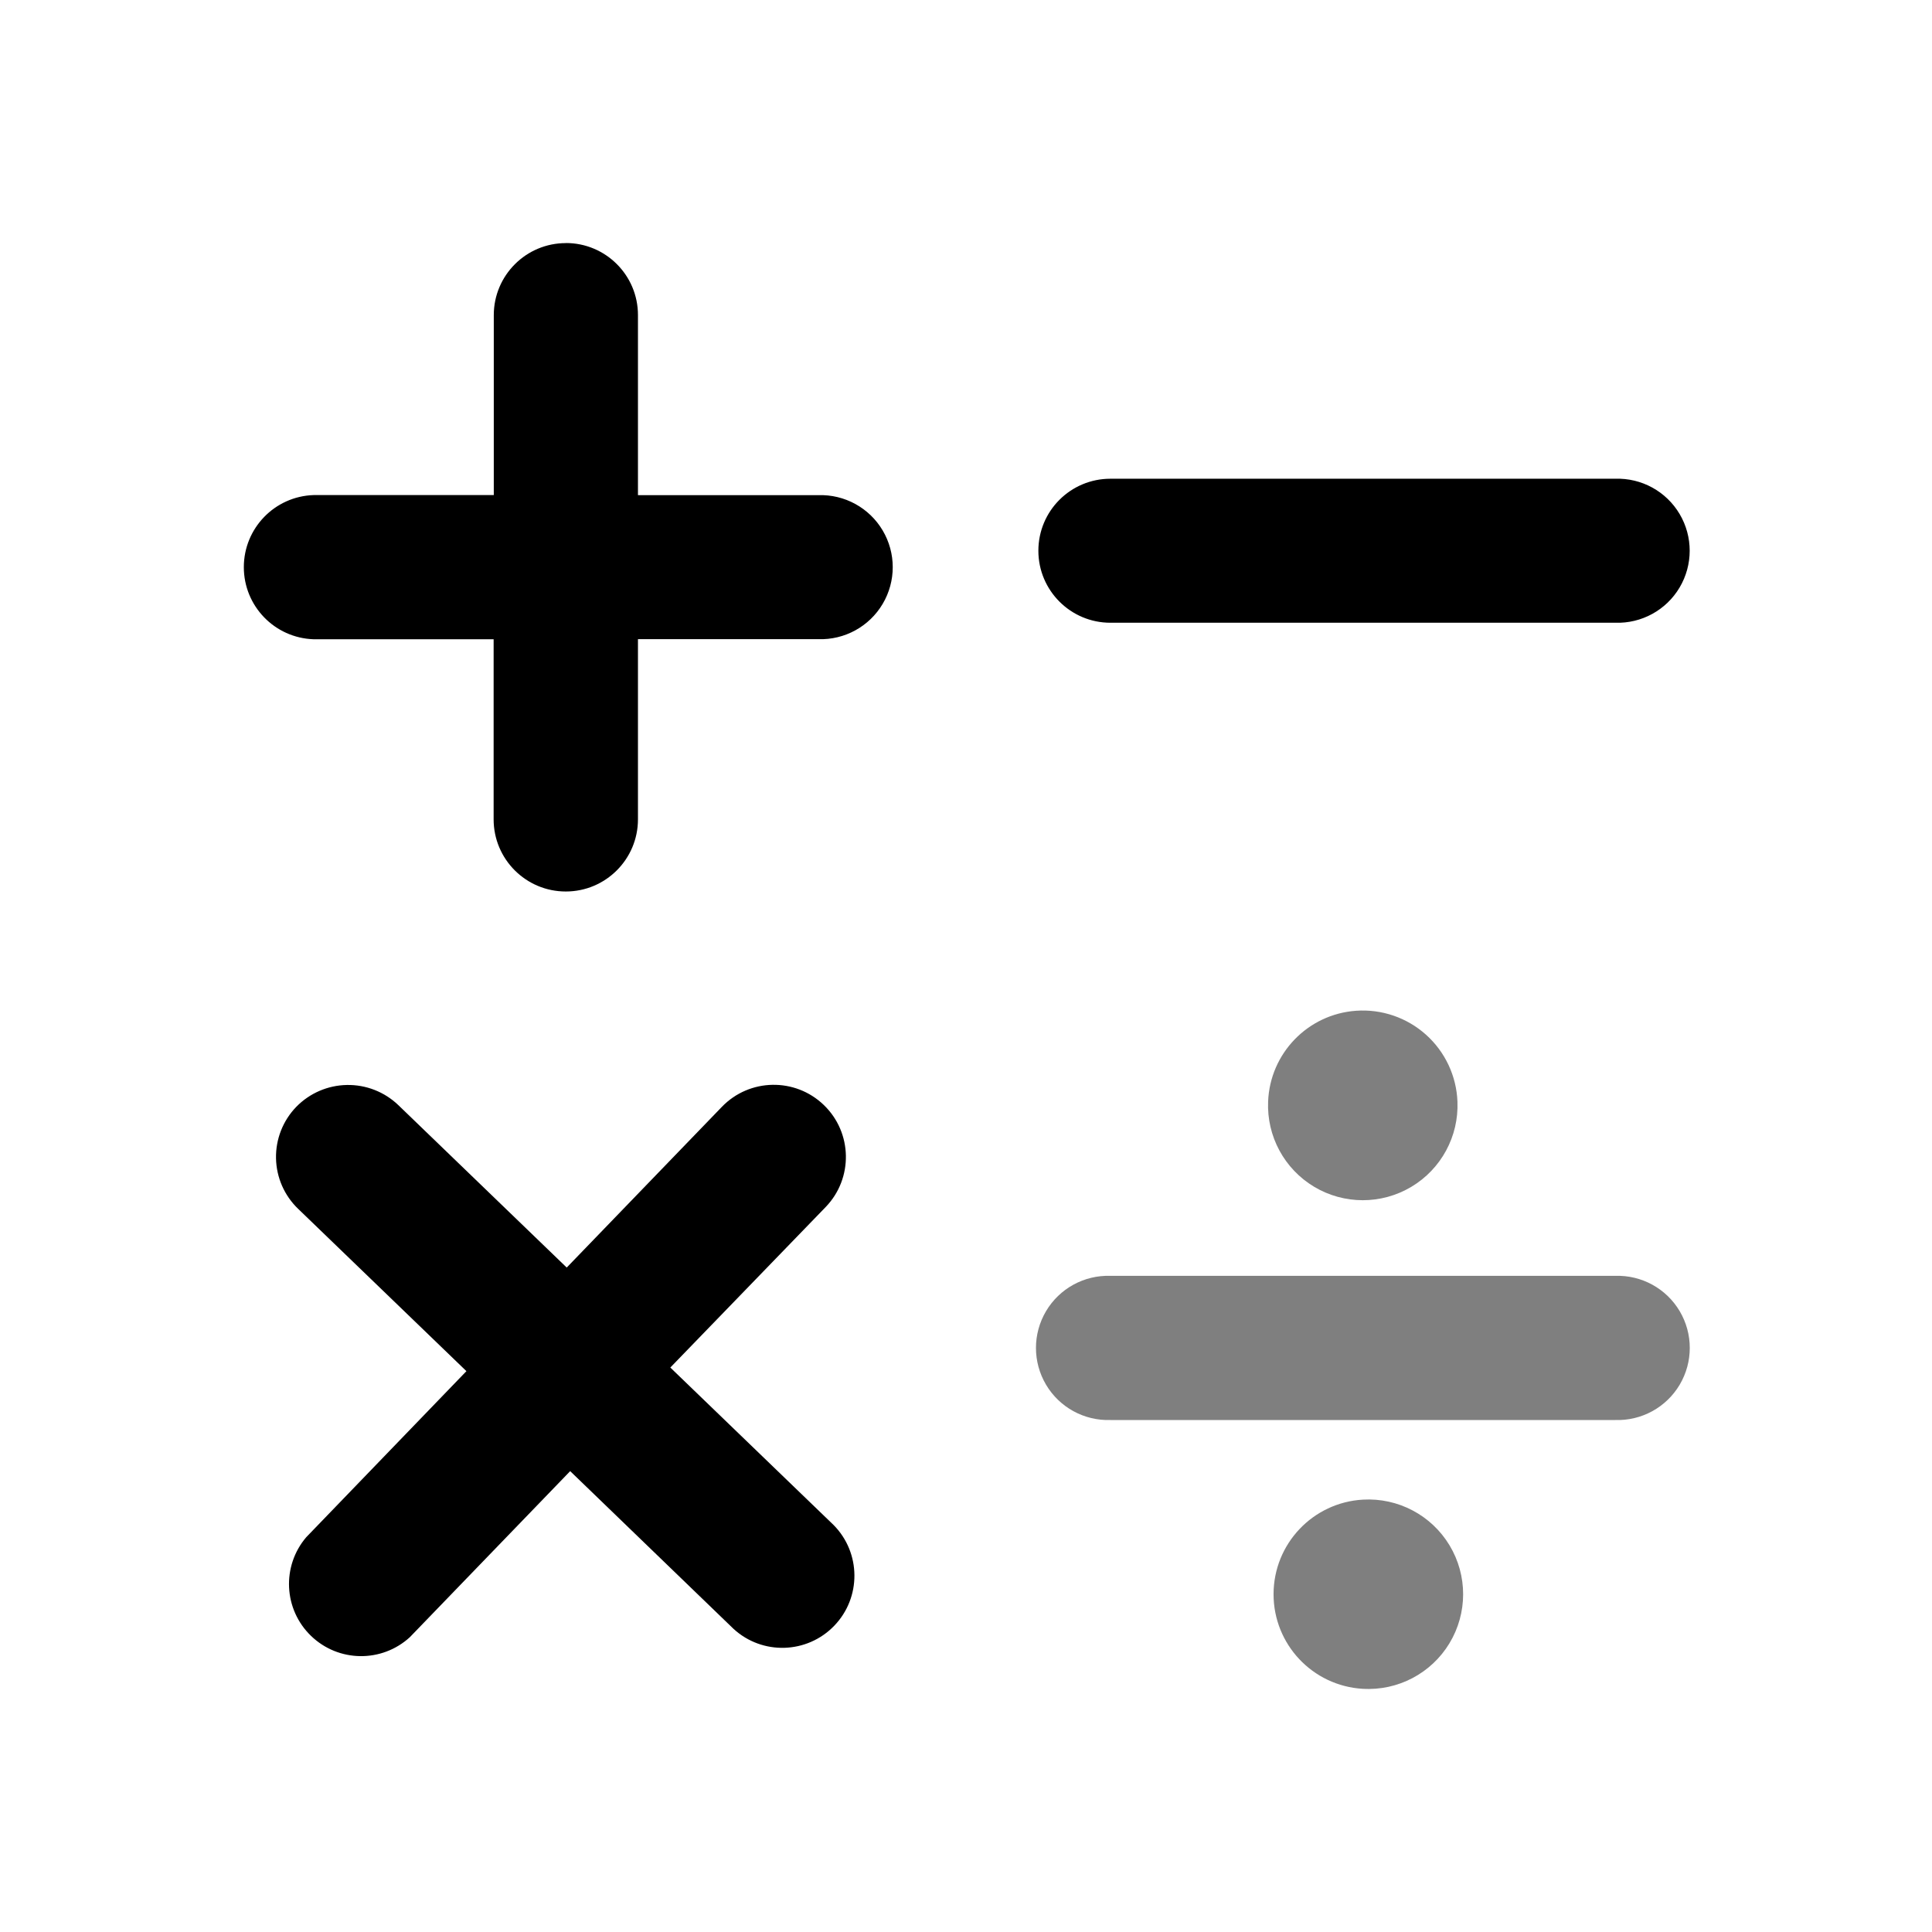
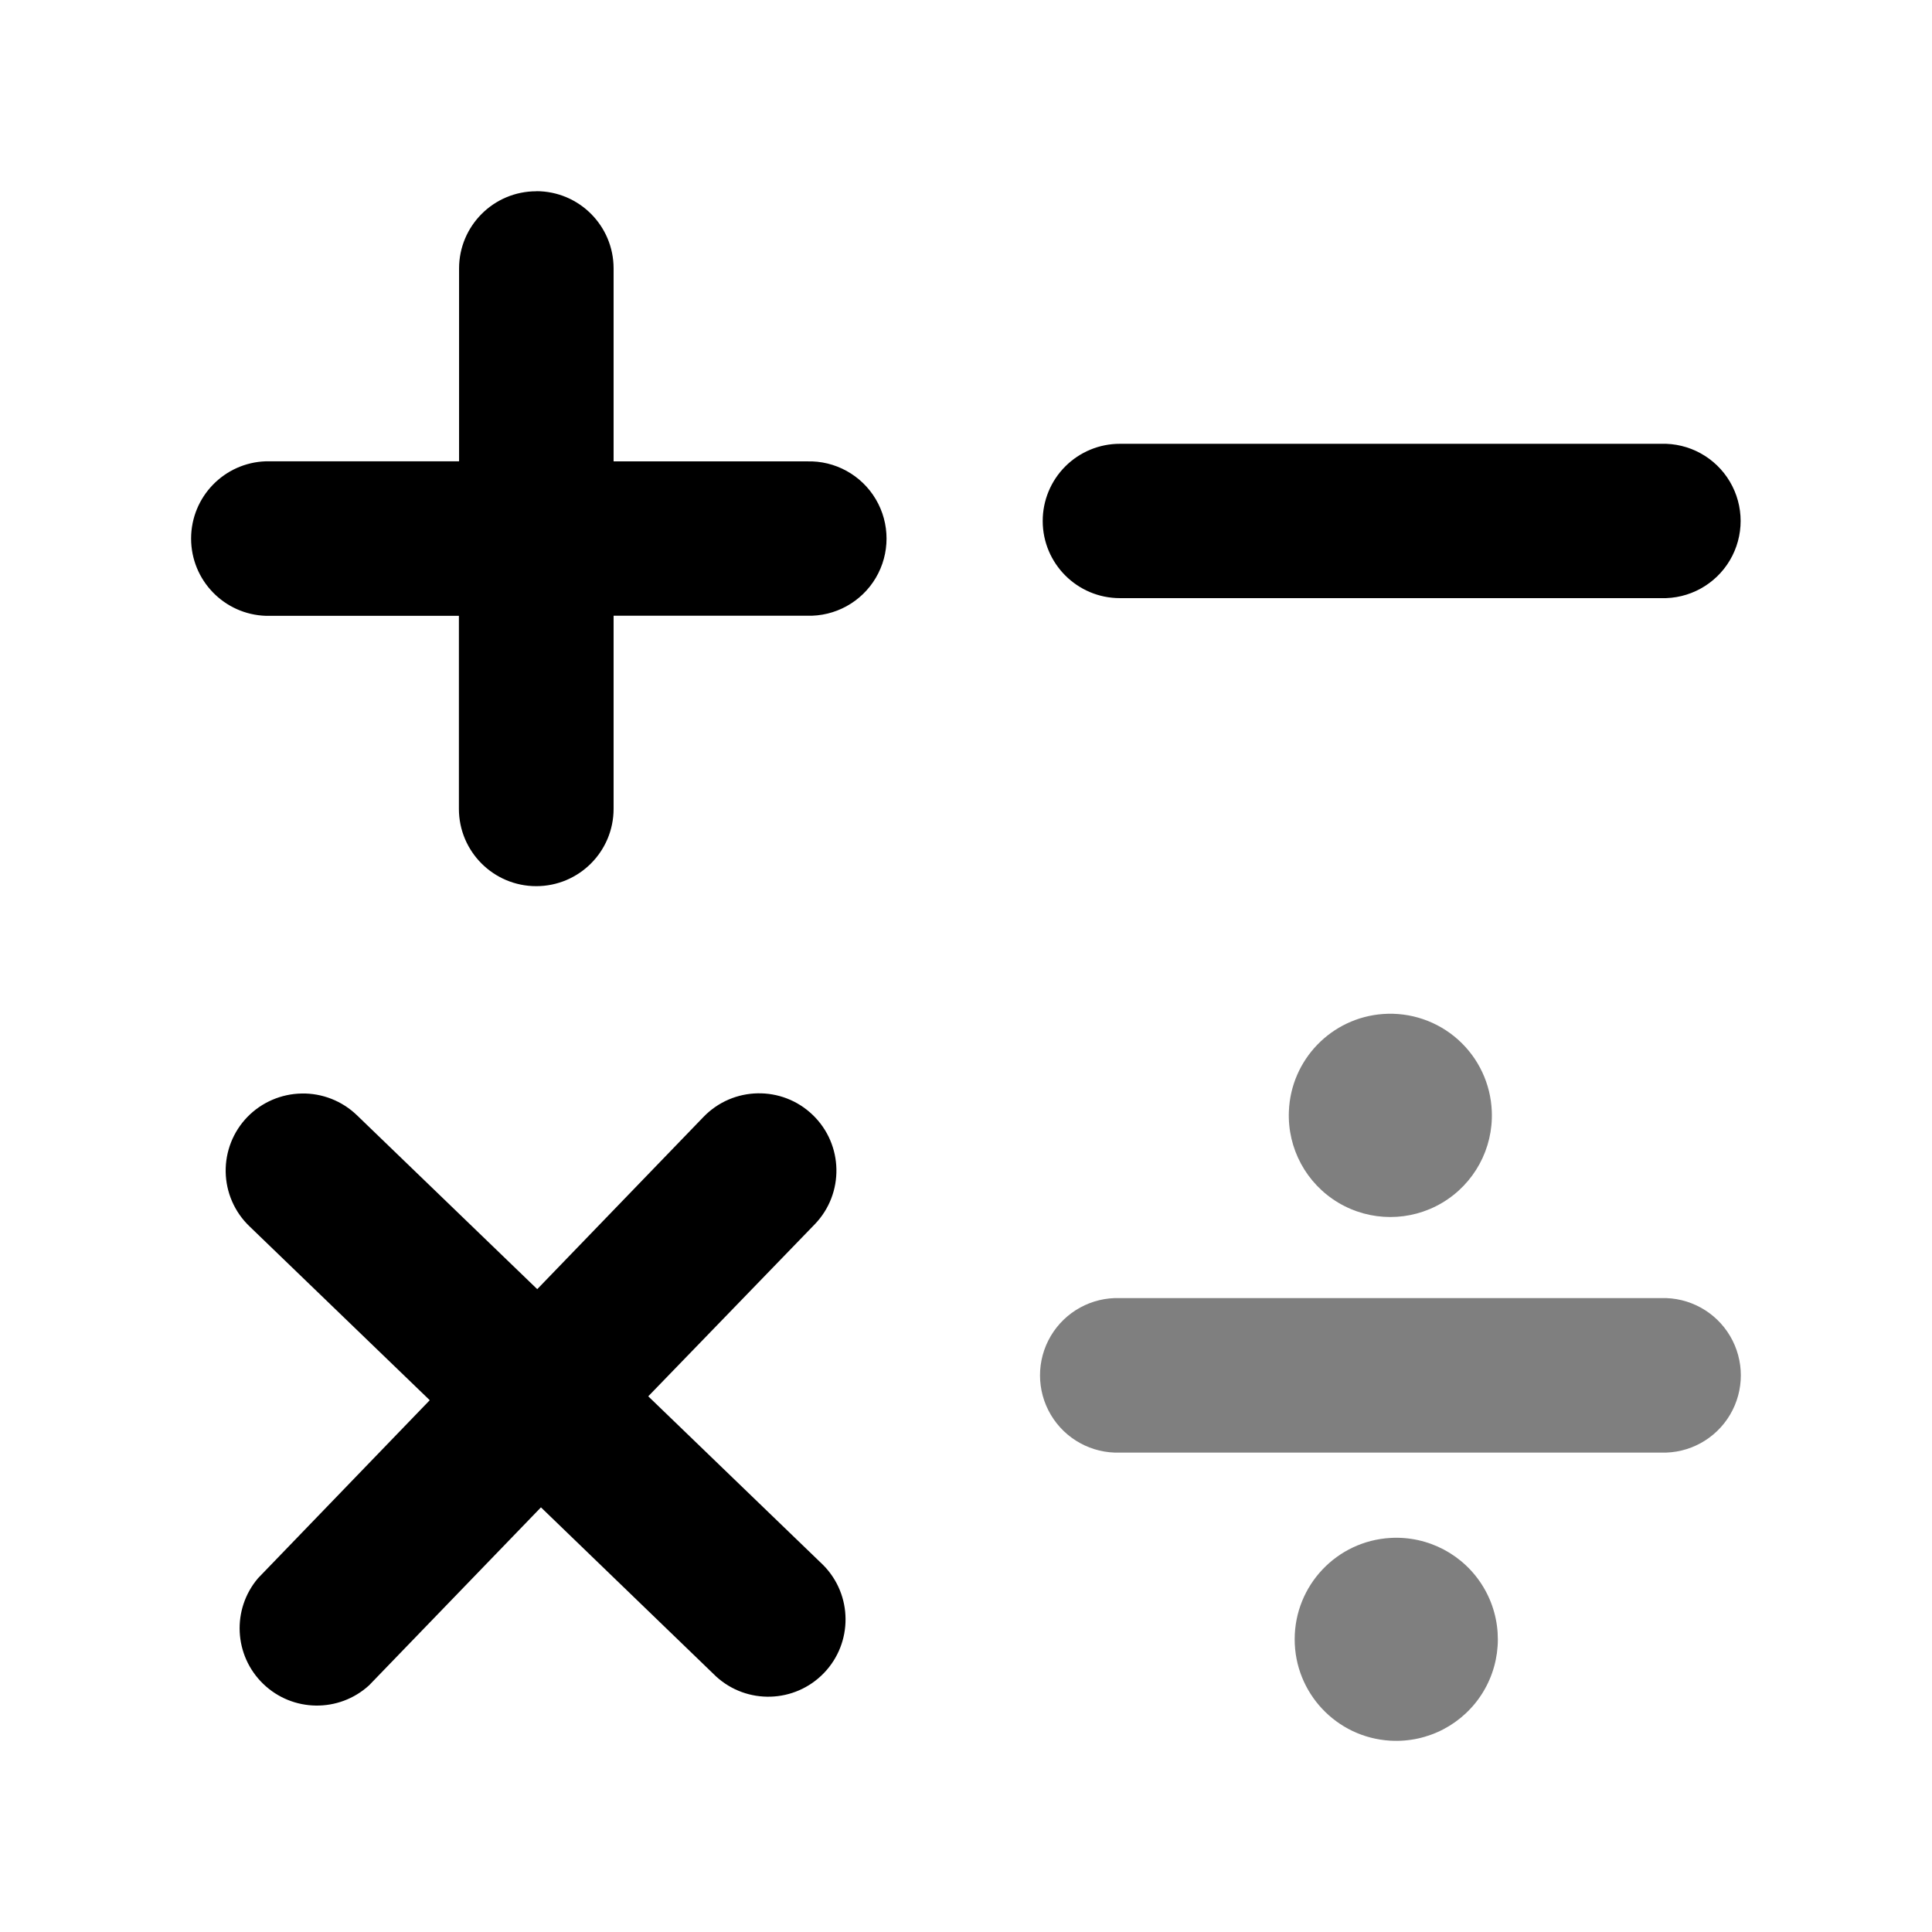
- <svg xmlns="http://www.w3.org/2000/svg" viewBox="0 0 24 24">
-   <path d="M16.845 12.556a1.177 1.177 0 0 0-1.092 1.127 1.177 1.177 0 1 0 2.352.002 1.177 1.177 0 0 0-1.26-1.129m-3.05 3.293a.896.896 0 1 0 0 1.791h6.27a.896.896 0 1 0 0-1.791zm3.136 2.78a1.177 1.177 0 0 0-.004 2.35h.002a1.177 1.177 0 1 0 .002-2.35" opacity=".5" />
-   <path d="M7.03 3.02a.895.895 0 0 0-.896.894V6.15H3.895a.896.896 0 0 0 0 1.791h2.237v2.237a.896.896 0 0 0 1.793 0V7.94h2.24a.895.895 0 1 0 0-1.789h-2.24V3.914a.895.895 0 0 0-.895-.895zm6.764 2.927c-.495 0-.895.4-.895.895a.895.895 0 0 0 .895.894h6.271a.895.895 0 1 0 0-1.789zM4.31 13.478a.9.9 0 0 0-.63.272.894.894 0 0 0 .024 1.267l2.09 2.016-1.99 2.063a.896.896 0 0 0 1.287 1.242l1.992-2.063 2.03 1.96a.896.896 0 0 0 1.243-1.29l-2.029-1.957 1.93-1.994a.896.896 0 0 0-1.29-1.244L7.04 15.746l-2.092-2.018a.9.9 0 0 0-.639-.25z" />
+ <svg xmlns="http://www.w3.org/2000/svg" width="192" height="192" viewBox="0 0 192 192">
+   <path d="M137.45 100.77a10.091 10.091 0 0 0-9.362 9.663 10.091 10.091 0 1 0 20.165.017 10.091 10.091 0 0 0-10.803-9.68m-26.15 28.233a7.682 7.682 0 1 0 0 15.355h53.757a7.682 7.682 0 1 0 0-15.355zm26.887 23.835a10.091 10.091 0 0 0-.035 20.148h.017a10.091 10.091 0 1 0 .018-20.148" opacity=".5" />
+   <path d="M53.304 19.009a7.673 7.673 0 0 0-7.682 7.665v19.17H26.426a7.682 7.682 0 0 0 0 15.356h19.179v19.179a7.686 7.686 0 0 0 15.373 0V61.19h19.205a7.673 7.673 0 1 0 0-15.338H60.978v-19.18A7.673 7.673 0 0 0 53.305 19zm57.992 25.095a7.666 7.666 0 0 0-7.673 7.673 7.673 7.673 0 0 0 7.673 7.665h53.765a7.673 7.673 0 1 0 0-15.338zm-81.312 64.568a7.716 7.716 0 0 0-5.401 2.332 7.665 7.665 0 0 0 .205 10.863l17.92 17.284-17.063 17.687a7.682 7.682 0 0 0 11.034 10.648l17.08-17.687 17.403 16.804a7.682 7.682 0 0 0 10.657-11.06l-17.396-16.779 16.547-17.096a7.682 7.682 0 0 0-11.06-10.666l-16.52 17.113-17.937-17.302a7.716 7.716 0 0 0-5.478-2.143z" />
</svg>
